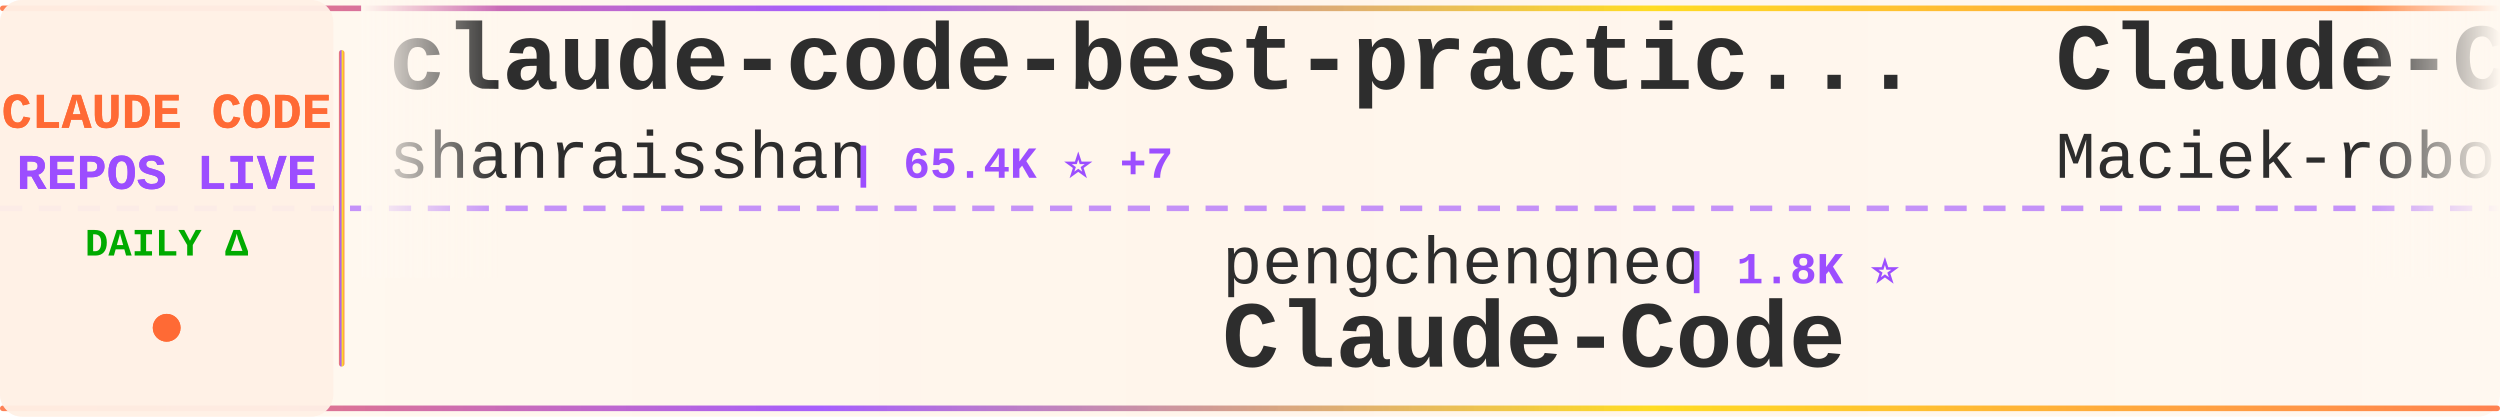
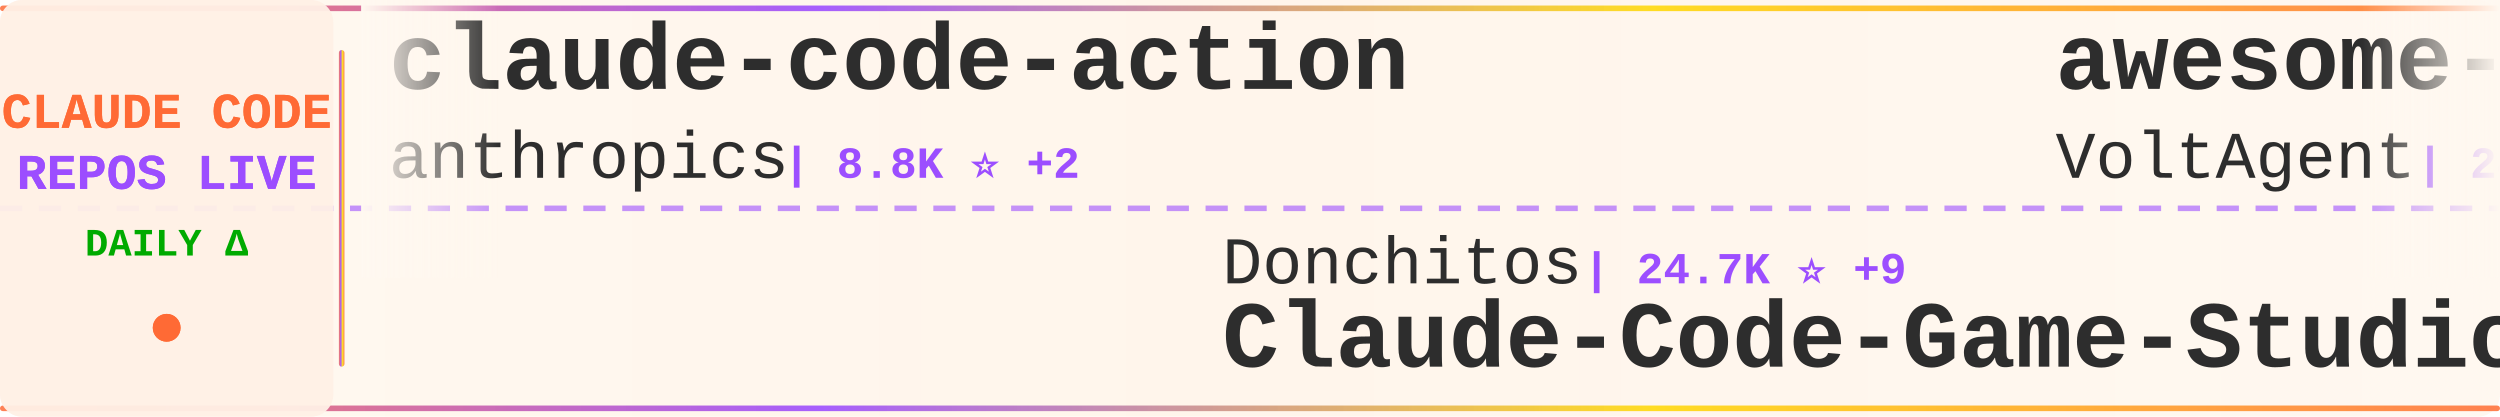
<svg xmlns="http://www.w3.org/2000/svg" width="900" height="150">
  <defs>
    <linearGradient id="tickerBg" x1="0%" y1="0%" x2="100%" y2="0%">
      <stop offset="0%" style="stop-color:#fff8f0;stop-opacity:0.98" />
      <stop offset="50%" style="stop-color:#fff5eb;stop-opacity:1" />
      <stop offset="100%" style="stop-color:#fff8f0;stop-opacity:0.98" />
    </linearGradient>
    <linearGradient id="borderGrad" x1="0%" y1="0%" x2="100%" y2="0%">
      <stop offset="0%" style="stop-color:#FF6B35;stop-opacity:0.85">
        <animate attributeName="stop-opacity" values="0.85;1;0.85" dur="2s" repeatCount="indefinite" />
      </stop>
      <stop offset="33%" style="stop-color:#9C4EFF;stop-opacity:0.9">
        <animate attributeName="stop-opacity" values="0.9;1;0.9" dur="2.2s" repeatCount="indefinite" />
      </stop>
      <stop offset="66%" style="stop-color:#FFD700;stop-opacity:0.85">
        <animate attributeName="stop-opacity" values="0.85;1;0.85" dur="1.8s" repeatCount="indefinite" />
      </stop>
      <stop offset="100%" style="stop-color:#FF6B35;stop-opacity:0.85">
        <animate attributeName="stop-opacity" values="0.85;1;0.85" dur="2s" repeatCount="indefinite" />
      </stop>
    </linearGradient>
    <filter id="textGlow">
      <feGaussianBlur stdDeviation="0.15" result="coloredBlur" />
      <feMerge>
        <feMergeNode in="coloredBlur" />
        <feMergeNode in="SourceGraphic" />
      </feMerge>
    </filter>
    <filter id="metricGlow">
      <feGaussianBlur stdDeviation="0.2" result="coloredBlur" />
      <feMerge>
        <feMergeNode in="coloredBlur" />
        <feMergeNode in="SourceGraphic" />
      </feMerge>
    </filter>
    <linearGradient id="leftFade" x1="0%" y1="0%" x2="100%" y2="0%">
      <stop offset="0%" style="stop-color:#fff8f0;stop-opacity:1" />
      <stop offset="100%" style="stop-color:#fff8f0;stop-opacity:0" />
    </linearGradient>
    <linearGradient id="rightFade" x1="0%" y1="0%" x2="100%" y2="0%">
      <stop offset="0%" style="stop-color:#fff8f0;stop-opacity:0" />
      <stop offset="100%" style="stop-color:#fff8f0;stop-opacity:1" />
    </linearGradient>
  </defs>
  <rect width="900" height="150" fill="url(#tickerBg)" rx="8" />
  <rect x="0" y="2" width="900" height="2" fill="url(#borderGrad)" rx="1" />
  <rect x="0" y="146" width="900" height="2" fill="url(#borderGrad)" rx="1" />
  <line x1="0" y1="75" x2="900" y2="75" stroke="#9C4EFF" stroke-width="2" stroke-dasharray="8 6" opacity="0.6" />
  <rect x="0" y="0" width="120" height="150" fill="#fff0e6" opacity="0.95" rx="8" />
  <text x="60" y="46" font-family="'Courier New', monospace" font-size="18" font-weight="bold" fill="#FF6B35" text-anchor="middle" filter="url(#textGlow)">
    CLAUDE CODE
  </text>
  <text x="60" y="68" font-family="'Courier New', monospace" font-size="18" font-weight="bold" fill="#9C4EFF" text-anchor="middle" filter="url(#textGlow)">
    REPOS LIVE
  </text>
  <text x="60" y="92" font-family="'Courier New', monospace" font-size="14" font-weight="bold" fill="#00aa00" text-anchor="middle">
    DAILY Δ
  </text>
  <circle cx="60" cy="118" r="5" fill="#FF6B35" filter="url(#metricGlow)">
    <animate attributeName="r" values="4;6;4" dur="1.5s" repeatCount="indefinite" />
    <animate attributeName="opacity" values="0.6;1;0.6" dur="1.5s" repeatCount="indefinite" />
  </circle>
  <rect x="122" y="18" width="2" height="114" fill="url(#borderGrad)" rx="1" />
  <clipPath id="tickerClip">
    <rect x="130" y="0" width="770" height="150" />
  </clipPath>
  <g clip-path="url(#tickerClip)">
    <g id="tickerItems">
      <animateTransform attributeName="transform" attributeType="XML" type="translate" from="0 0" to="-3000 0" dur="54s" repeatCount="indefinite" />
      <g transform="translate(0, 0)">
-         <text x="140" y="32" font-family="'Courier New', monospace" font-size="34" font-weight="bold" fill="#2d2d2d">claude-code-best-practic...</text>
-         <text x="140" y="64" font-family="'Courier New', monospace" font-size="24" font-weight="normal" fill="#2d2d2d" opacity="1.0">shanraisshan</text>
-         <text x="306" y="64" font-family="'Courier New', monospace" font-size="16" font-weight="bold" fill="#9C4EFF"> | 65.4K ⭐ +7</text>
+         <text x="140" y="32" font-family="'Courier New', monospace" font-size="34" font-weight="bold" fill="#2d2d2d">claude-code-action</text>
+         <text x="140" y="64" font-family="'Courier New', monospace" font-size="24" font-weight="normal" fill="#2d2d2d" opacity="1.0">anthropics</text>
+         <text x="282" y="64" font-family="'Courier New', monospace" font-size="16" font-weight="bold" fill="#9C4EFF"> | 8.8K ⭐ +2</text>
      </g>
      <g transform="translate(300, 0)">
-         <text x="140" y="102" font-family="'Courier New', monospace" font-size="24" font-weight="normal" fill="#2d2d2d" opacity="1.0">pengchengneo</text>
-         <text x="306" y="102" font-family="'Courier New', monospace" font-size="16" font-weight="bold" fill="#9C4EFF"> | 1.8K ⭐</text>
+         <text x="140" y="102" font-family="'Courier New', monospace" font-size="24" font-weight="normal" fill="#2d2d2d" opacity="1.0">Donchitos</text>
+         <text x="270" y="102" font-family="'Courier New', monospace" font-size="16" font-weight="bold" fill="#9C4EFF"> | 24.7K ⭐ +9</text>
+         <text x="140" y="132" font-family="'Courier New', monospace" font-size="34" font-weight="bold" fill="#2d2d2d">Claude-Code-Game-Studios</text>
+       </g>
+       <g transform="translate(600, 0)">
+         <text x="140" y="32" font-family="'Courier New', monospace" font-size="34" font-weight="bold" fill="#2d2d2d">awesome-claude-code-suba...</text>
+         <text x="140" y="64" font-family="'Courier New', monospace" font-size="24" font-weight="normal" fill="#2d2d2d" opacity="1.0">VoltAgent</text>
+         <text x="270" y="64" font-family="'Courier New', monospace" font-size="16" font-weight="bold" fill="#9C4EFF"> | 24.7K ⭐ +7</text>
+       </g>
+       <g transform="translate(900, 0)">
+         <text x="140" y="102" font-family="'Courier New', monospace" font-size="24" font-weight="normal" fill="#2d2d2d" opacity="1.0">zstmfhy</text>
+         <text x="246" y="102" font-family="'Courier New', monospace" font-size="16" font-weight="bold" fill="#9C4EFF"> | 190 ⭐</text>
+         <text x="140" y="132" font-family="'Courier New', monospace" font-size="34" font-weight="bold" fill="#2d2d2d">Claude-code</text>
+       </g>
+       <g transform="translate(1200, 0)">
+         <text x="140" y="32" font-family="'Courier New', monospace" font-size="34" font-weight="bold" fill="#2d2d2d">claude-code-base-action</text>
+         <text x="140" y="64" font-family="'Courier New', monospace" font-size="24" font-weight="normal" fill="#2d2d2d" opacity="1.0">anthropics</text>
+         <text x="282" y="64" font-family="'Courier New', monospace" font-size="16" font-weight="bold" fill="#9C4EFF"> | 959 ⭐ -1</text>
+       </g>
+       <g transform="translate(1500, 0)">
+         <text x="140" y="102" font-family="'Courier New', monospace" font-size="24" font-weight="normal" fill="#2d2d2d" opacity="1.0">rohitg00</text>
+         <text x="258" y="102" font-family="'Courier New', monospace" font-size="16" font-weight="bold" fill="#9C4EFF"> | 2.6K ⭐ +1</text>
+         <text x="140" y="132" font-family="'Courier New', monospace" font-size="34" font-weight="bold" fill="#2d2d2d">awesome-claude-code-tool...</text>
+       </g>
+       <g transform="translate(1800, 0)">
+         <text x="140" y="32" font-family="'Courier New', monospace" font-size="34" font-weight="bold" fill="#2d2d2d">claude-code-guide</text>
+         <text x="140" y="64" font-family="'Courier New', monospace" font-size="24" font-weight="normal" fill="#2d2d2d" opacity="1.0">Cranot</text>
+         <text x="234" y="64" font-family="'Courier New', monospace" font-size="16" font-weight="bold" fill="#9C4EFF"> | 2.9K ⭐ -1</text>
+       </g>
+       <g transform="translate(2100, 0)">
+         <text x="140" y="102" font-family="'Courier New', monospace" font-size="24" font-weight="normal" fill="#2d2d2d" opacity="1.0">AprilNEA</text>
+         <text x="258" y="102" font-family="'Courier New', monospace" font-size="16" font-weight="bold" fill="#9C4EFF"> | 392 ⭐ +1</text>
+         <text x="140" y="132" font-family="'Courier New', monospace" font-size="34" font-weight="bold" fill="#2d2d2d">claude-code-source</text>
+       </g>
+       <g transform="translate(2400, 0)">
+         <text x="140" y="32" font-family="'Courier New', monospace" font-size="34" font-weight="bold" fill="#2d2d2d">claude-code-harness</text>
+         <text x="140" y="64" font-family="'Courier New', monospace" font-size="24" font-weight="normal" fill="#2d2d2d" opacity="1.0">Chachamaru127</text>
+         <text x="318" y="64" font-family="'Courier New', monospace" font-size="16" font-weight="bold" fill="#9C4EFF"> | 3.1K ⭐ -1</text>
+       </g>
+       <g transform="translate(2700, 0)">
+         <text x="140" y="102" font-family="'Courier New', monospace" font-size="24" font-weight="normal" fill="#2d2d2d" opacity="1.0">KPR111</text>
+         <text x="234" y="102" font-family="'Courier New', monospace" font-size="16" font-weight="bold" fill="#9C4EFF"> | 18 ⭐</text>
        <text x="140" y="132" font-family="'Courier New', monospace" font-size="34" font-weight="bold" fill="#2d2d2d">Claude-Code</text>
      </g>
-       <g transform="translate(600, 0)">
-         <text x="140" y="32" font-family="'Courier New', monospace" font-size="34" font-weight="bold" fill="#2d2d2d">Claude-Code-Usage-Monito...</text>
-         <text x="140" y="64" font-family="'Courier New', monospace" font-size="24" font-weight="normal" fill="#2d2d2d" opacity="1.0">Maciek-roboblog</text>
-         <text x="342" y="64" font-family="'Courier New', monospace" font-size="16" font-weight="bold" fill="#9C4EFF"> | 8.7K ⭐ +1</text>
-       </g>
-       <g transform="translate(900, 0)">
-         <text x="140" y="102" font-family="'Courier New', monospace" font-size="24" font-weight="normal" fill="#2d2d2d" opacity="1.0">ChrisWiles</text>
-         <text x="282" y="102" font-family="'Courier New', monospace" font-size="16" font-weight="bold" fill="#9C4EFF"> | 6.0K ⭐</text>
-         <text x="140" y="132" font-family="'Courier New', monospace" font-size="34" font-weight="bold" fill="#2d2d2d">claude-code-showcase</text>
-       </g>
-       <g transform="translate(1200, 0)">
-         <text x="140" y="32" font-family="'Courier New', monospace" font-size="34" font-weight="bold" fill="#2d2d2d">claude-code-source</text>
-         <text x="140" y="64" font-family="'Courier New', monospace" font-size="24" font-weight="normal" fill="#2d2d2d" opacity="1.0">JrCx7scC</text>
-         <text x="258" y="64" font-family="'Courier New', monospace" font-size="16" font-weight="bold" fill="#9C4EFF"> | 375 ⭐</text>
-       </g>
-       <g transform="translate(1500, 0)">
-         <text x="140" y="102" font-family="'Courier New', monospace" font-size="24" font-weight="normal" fill="#2d2d2d" opacity="1.0">alejandrobalderas</text>
-         <text x="366" y="102" font-family="'Courier New', monospace" font-size="16" font-weight="bold" fill="#9C4EFF"> | 2.8K ⭐</text>
-         <text x="140" y="132" font-family="'Courier New', monospace" font-size="34" font-weight="bold" fill="#2d2d2d">claude-code-from-source</text>
-       </g>
-       <g transform="translate(1800, 0)">
-         <text x="140" y="32" font-family="'Courier New', monospace" font-size="34" font-weight="bold" fill="#2d2d2d">awesome-claude-code</text>
-         <text x="140" y="64" font-family="'Courier New', monospace" font-size="24" font-weight="normal" fill="#2d2d2d" opacity="1.0">jqueryscript</text>
-         <text x="306" y="64" font-family="'Courier New', monospace" font-size="16" font-weight="bold" fill="#9C4EFF"> | 505 ⭐</text>
-       </g>
-       <g transform="translate(2100, 0)">
-         <text x="140" y="102" font-family="'Courier New', monospace" font-size="24" font-weight="normal" fill="#2d2d2d" opacity="1.0">SeemSeam</text>
-         <text x="258" y="102" font-family="'Courier New', monospace" font-size="16" font-weight="bold" fill="#9C4EFF"> | 3.5K ⭐ +1</text>
-         <text x="140" y="132" font-family="'Courier New', monospace" font-size="34" font-weight="bold" fill="#2d2d2d">claude_codex_bridge</text>
-       </g>
-       <g transform="translate(2400, 0)">
-         <text x="140" y="32" font-family="'Courier New', monospace" font-size="34" font-weight="bold" fill="#2d2d2d">claude-code-workflows</text>
-         <text x="140" y="64" font-family="'Courier New', monospace" font-size="24" font-weight="normal" fill="#2d2d2d" opacity="1.0">OneRedOak</text>
-         <text x="270" y="64" font-family="'Courier New', monospace" font-size="16" font-weight="bold" fill="#9C4EFF"> | 3.9K ⭐</text>
-       </g>
-       <g transform="translate(2700, 0)">
-         <text x="140" y="102" font-family="'Courier New', monospace" font-size="24" font-weight="normal" fill="#2d2d2d" opacity="1.0">edmund-io</text>
-         <text x="270" y="102" font-family="'Courier New', monospace" font-size="16" font-weight="bold" fill="#9C4EFF"> | 1.5K ⭐</text>
-         <text x="140" y="132" font-family="'Courier New', monospace" font-size="34" font-weight="bold" fill="#2d2d2d">edmunds-claude-code</text>
-       </g>
      <g transform="translate(3000, 0)">
-         <text x="140" y="32" font-family="'Courier New', monospace" font-size="34" font-weight="bold" fill="#2d2d2d">claude-code-best-practic...</text>
-         <text x="140" y="64" font-family="'Courier New', monospace" font-size="24" font-weight="normal" fill="#2d2d2d" opacity="1.0">shanraisshan</text>
-         <text x="306" y="64" font-family="'Courier New', monospace" font-size="16" font-weight="bold" fill="#9C4EFF"> | 65.4K ⭐ +7</text>
+         <text x="140" y="32" font-family="'Courier New', monospace" font-size="34" font-weight="bold" fill="#2d2d2d">claude-code-action</text>
+         <text x="140" y="64" font-family="'Courier New', monospace" font-size="24" font-weight="normal" fill="#2d2d2d" opacity="1.0">anthropics</text>
+         <text x="282" y="64" font-family="'Courier New', monospace" font-size="16" font-weight="bold" fill="#9C4EFF"> | 8.8K ⭐ +2</text>
      </g>
      <g transform="translate(3300, 0)">
-         <text x="140" y="102" font-family="'Courier New', monospace" font-size="24" font-weight="normal" fill="#2d2d2d" opacity="1.0">pengchengneo</text>
-         <text x="306" y="102" font-family="'Courier New', monospace" font-size="16" font-weight="bold" fill="#9C4EFF"> | 1.8K ⭐</text>
-         <text x="140" y="132" font-family="'Courier New', monospace" font-size="34" font-weight="bold" fill="#2d2d2d">Claude-Code</text>
+         <text x="140" y="102" font-family="'Courier New', monospace" font-size="24" font-weight="normal" fill="#2d2d2d" opacity="1.0">Donchitos</text>
+         <text x="270" y="102" font-family="'Courier New', monospace" font-size="16" font-weight="bold" fill="#9C4EFF"> | 24.7K ⭐ +9</text>
+         <text x="140" y="132" font-family="'Courier New', monospace" font-size="34" font-weight="bold" fill="#2d2d2d">Claude-Code-Game-Studios</text>
      </g>
      <g transform="translate(3600, 0)">
-         <text x="140" y="32" font-family="'Courier New', monospace" font-size="34" font-weight="bold" fill="#2d2d2d">Claude-Code-Usage-Monito...</text>
-         <text x="140" y="64" font-family="'Courier New', monospace" font-size="24" font-weight="normal" fill="#2d2d2d" opacity="1.0">Maciek-roboblog</text>
-         <text x="342" y="64" font-family="'Courier New', monospace" font-size="16" font-weight="bold" fill="#9C4EFF"> | 8.7K ⭐ +1</text>
+         <text x="140" y="32" font-family="'Courier New', monospace" font-size="34" font-weight="bold" fill="#2d2d2d">awesome-claude-code-suba...</text>
+         <text x="140" y="64" font-family="'Courier New', monospace" font-size="24" font-weight="normal" fill="#2d2d2d" opacity="1.0">VoltAgent</text>
+         <text x="270" y="64" font-family="'Courier New', monospace" font-size="16" font-weight="bold" fill="#9C4EFF"> | 24.7K ⭐ +7</text>
      </g>
      <g transform="translate(3900, 0)">
-         <text x="140" y="102" font-family="'Courier New', monospace" font-size="24" font-weight="normal" fill="#2d2d2d" opacity="1.0">ChrisWiles</text>
-         <text x="282" y="102" font-family="'Courier New', monospace" font-size="16" font-weight="bold" fill="#9C4EFF"> | 6.0K ⭐</text>
-         <text x="140" y="132" font-family="'Courier New', monospace" font-size="34" font-weight="bold" fill="#2d2d2d">claude-code-showcase</text>
+         <text x="140" y="102" font-family="'Courier New', monospace" font-size="24" font-weight="normal" fill="#2d2d2d" opacity="1.0">zstmfhy</text>
+         <text x="246" y="102" font-family="'Courier New', monospace" font-size="16" font-weight="bold" fill="#9C4EFF"> | 190 ⭐</text>
+         <text x="140" y="132" font-family="'Courier New', monospace" font-size="34" font-weight="bold" fill="#2d2d2d">Claude-code</text>
      </g>
    </g>
  </g>
  <rect x="130" y="0" width="50" height="100" fill="url(#leftFade)" />
  <rect x="850" y="0" width="50" height="100" fill="url(#rightFade)" />
</svg>
